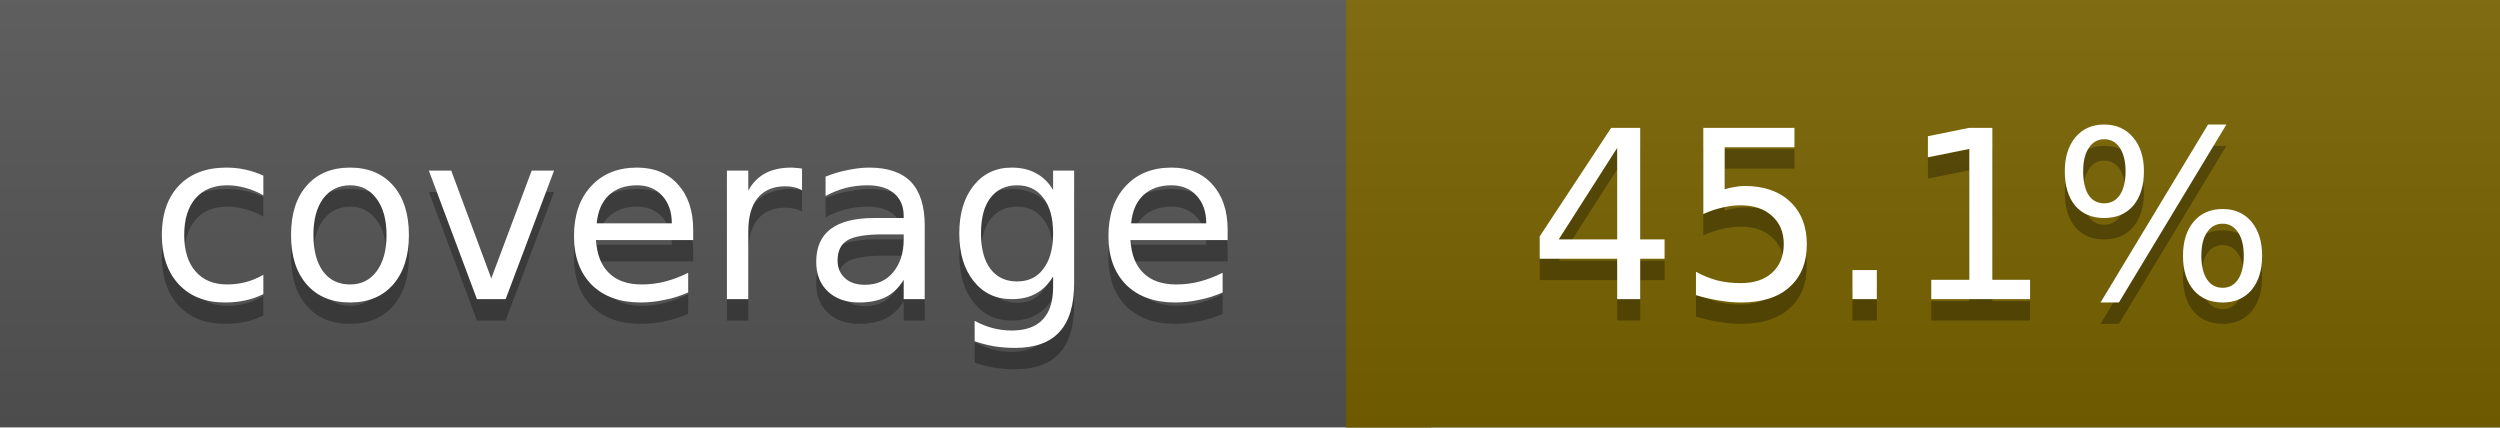
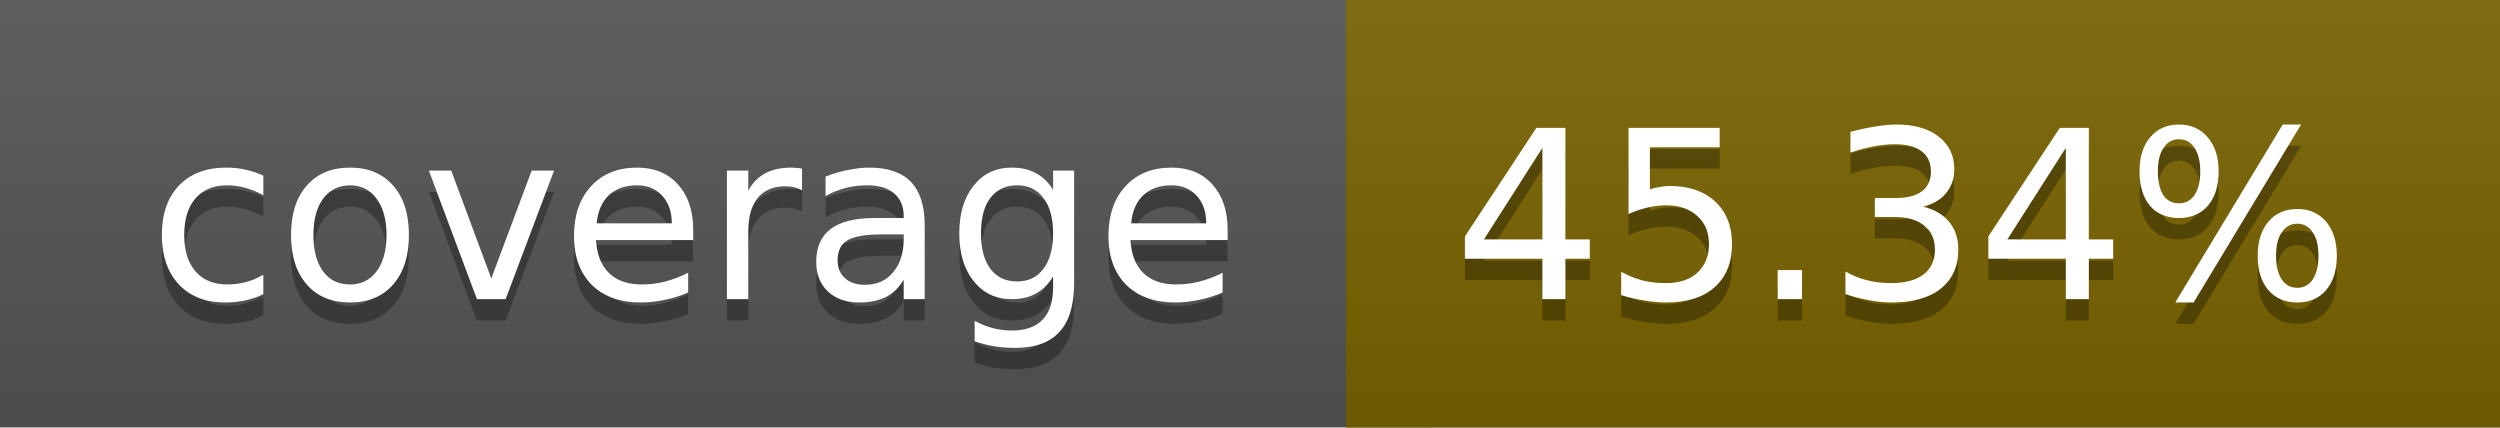
<svg xmlns="http://www.w3.org/2000/svg" width="117" height="20">
  <linearGradient id="a" x2="0" y2="100%">
    <stop offset="0" stop-color="#bbb" stop-opacity=".1" />
    <stop offset="1" stop-opacity=".1" />
  </linearGradient>
  <rect rx="0" width="117" height="20" fill="#555" />
  <rect rx="0" x="63" width="54" height="20" fill="#796400" />
  <path fill="#796400" d="M63 0h4v20h-4z" />
  <rect rx="0" width="117" height="20" fill="url(#a)" />
  <g fill="#fff" text-anchor="middle" font-family="DejaVu Sans,Verdana,Geneva,sans-serif" font-size="11">
    <text x="32.5" y="15" fill="#010101" fill-opacity=".3">coverage</text>
    <text x="32.5" y="14">coverage</text>
-     <text x="89" y="15" fill="#010101" fill-opacity=".3">45.1%</text>
-     <text x="89" y="14">45.1%</text>
+     <text x="89" y="15" fill="#010101" fill-opacity=".3">45.34%</text>
+     <text x="89" y="14">45.34%</text>
  </g>
</svg>
